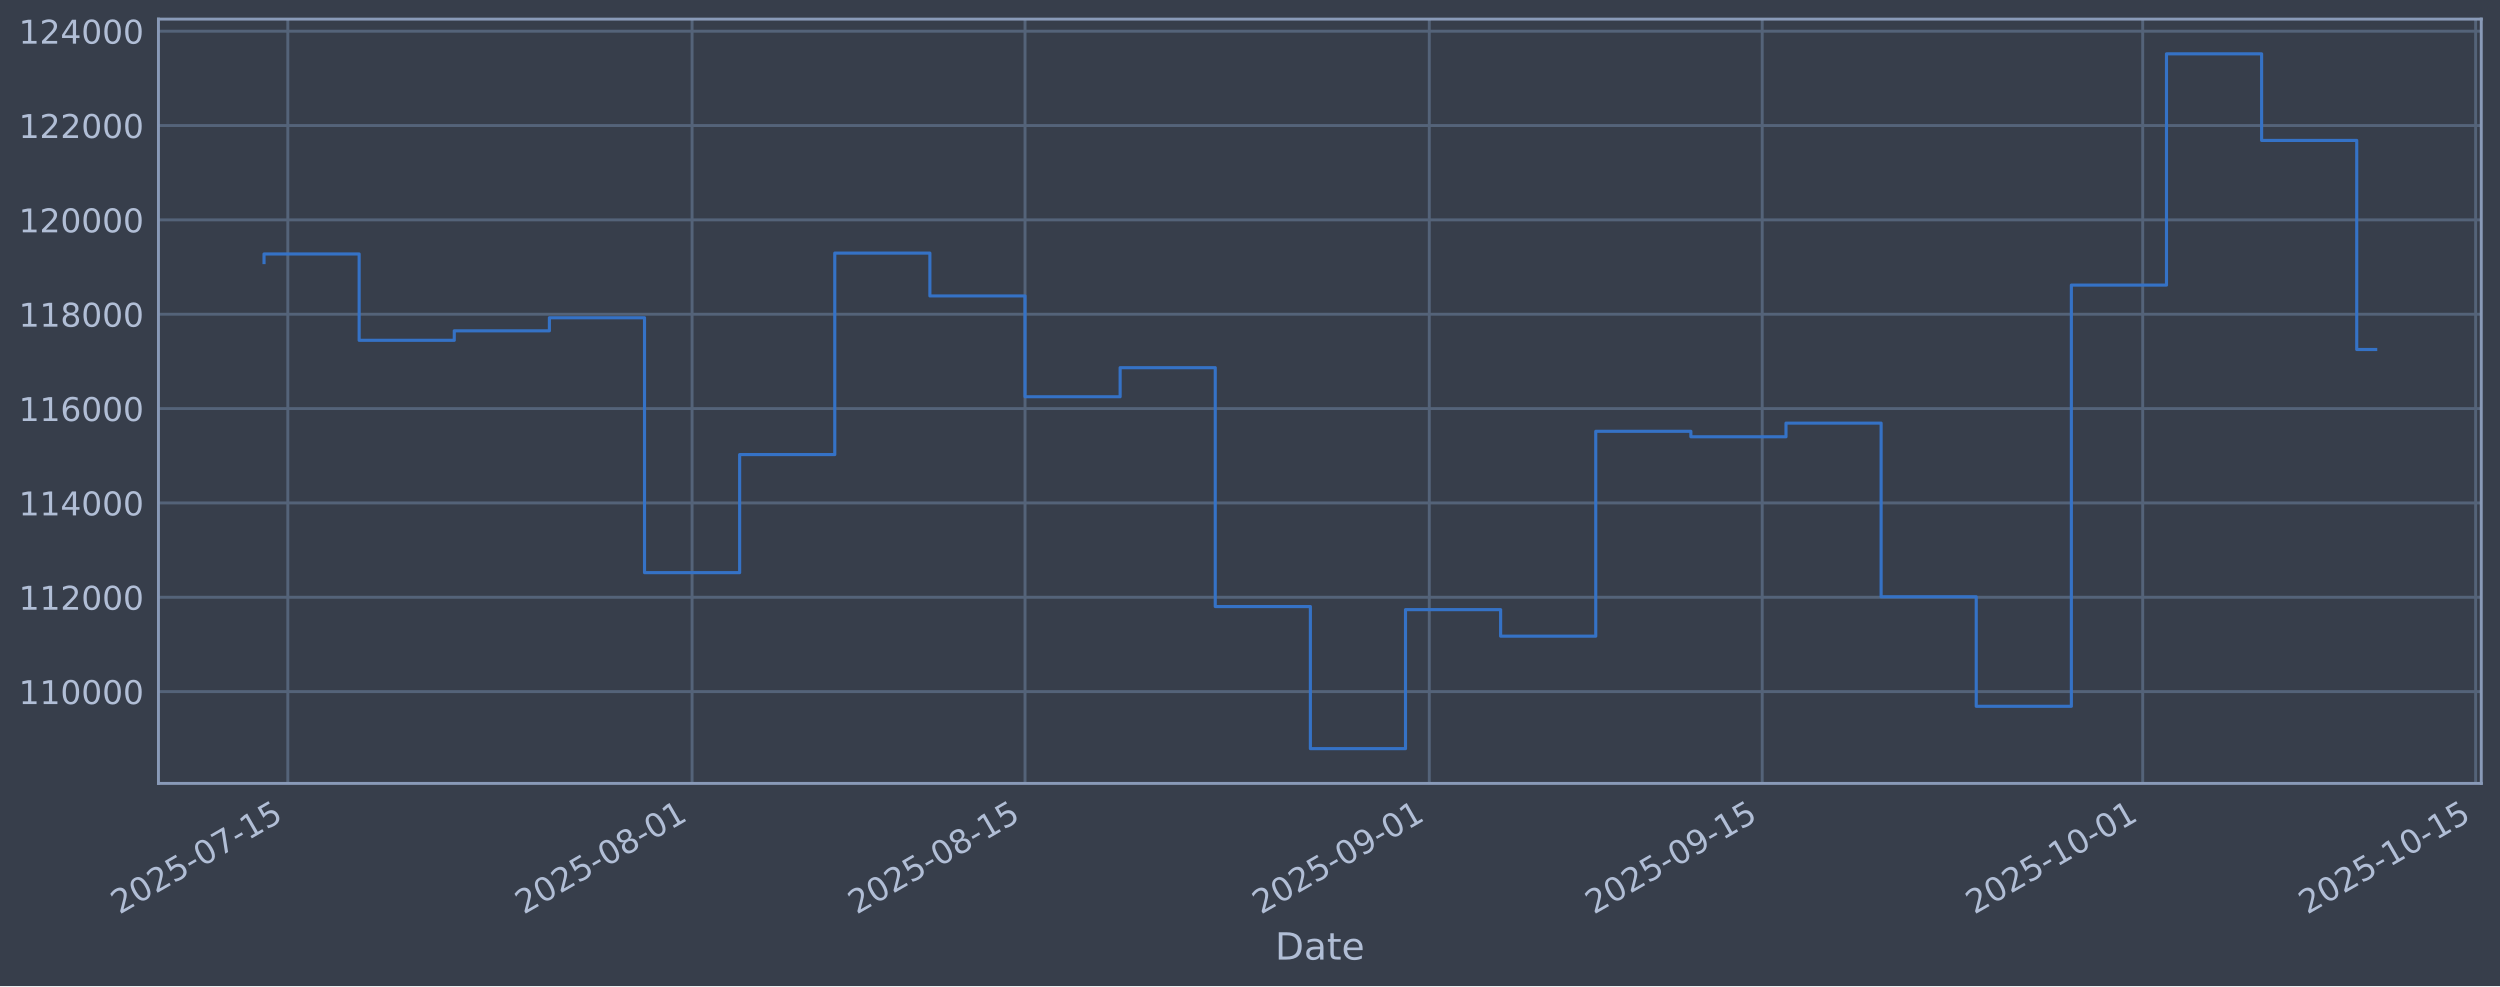
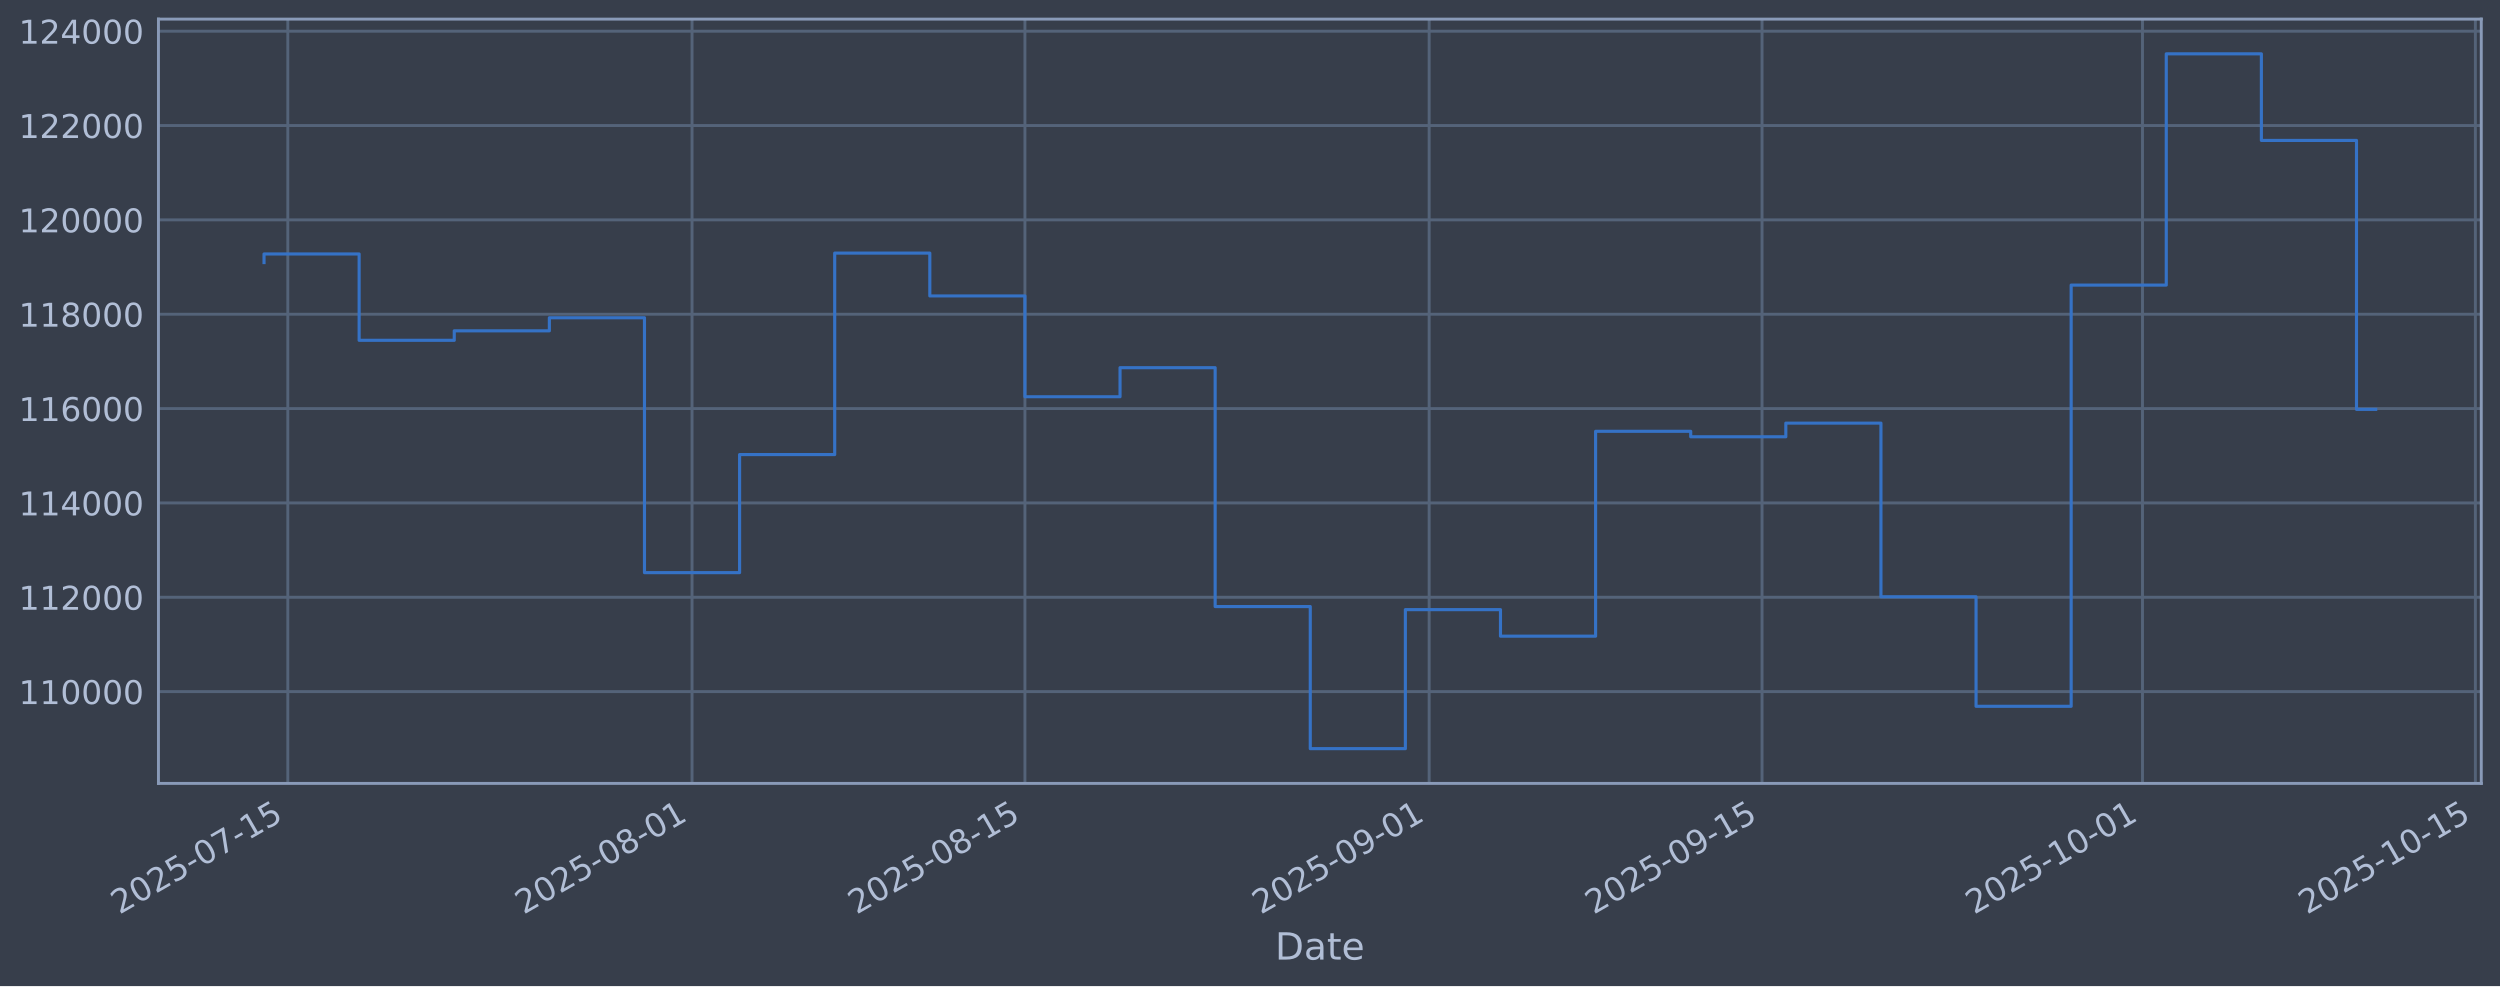
<svg xmlns="http://www.w3.org/2000/svg" xmlns:xlink="http://www.w3.org/1999/xlink" width="960.9pt" height="379.017pt" viewBox="0 0 960.9 379.017" version="1.1">
  <defs>
    <style type="text/css">*{stroke-linejoin: round; stroke-linecap: butt}</style>
  </defs>
  <g id="figure_1">
    <g id="patch_1">
      <path d="M 0 379.017  L 960.9 379.017  L 960.9 0  L 0 0  z " style="fill: #373e4b" />
    </g>
    <g id="axes_1">
      <g id="patch_2">
        <path d="M 60.901 301.107  L 953.701 301.107  L 953.701 7.347  L 60.901 7.347  z " style="fill: #373e4b" />
      </g>
      <g id="matplotlib.axis_1">
        <g id="xtick_1">
          <g id="line2d_1">
-             <path d="M 110.623 301.107  L 110.623 7.347  " clip-path="url(#p9a83d9e59e)" style="fill: none; stroke: #546379; stroke-width: 1.12; stroke-linecap: square" />
+             <path d="M 110.622 301.107  L 110.622 7.347  " clip-path="url(#p51e34cb218)" style="fill: none; stroke: #546379; stroke-width: 1.12; stroke-linecap: square" />
          </g>
          <g id="line2d_2" />
          <g id="text_1">
-             <g style="fill: #b1bed6" transform="translate(45.89714 351.6113) rotate(-30) scale(0.126 -0.126)">
+             <g style="fill: #b1bed6" transform="translate(45.89611 351.6113) rotate(-30) scale(0.126 -0.126)">
              <defs>
                <path id="DejaVuSans-32" d="M 1228 531  L 3431 531  L 3431 0  L 469 0  L 469 531  Q 828 903 1448 1529  Q 2069 2156 2228 2338  Q 2531 2678 2651 2914  Q 2772 3150 2772 3378  Q 2772 3750 2511 3984  Q 2250 4219 1831 4219  Q 1534 4219 1204 4116  Q 875 4013 500 3803  L 500 4441  Q 881 4594 1212 4672  Q 1544 4750 1819 4750  Q 2544 4750 2975 4387  Q 3406 4025 3406 3419  Q 3406 3131 3298 2873  Q 3191 2616 2906 2266  Q 2828 2175 2409 1742  Q 1991 1309 1228 531  z " transform="scale(0.015625)" />
                <path id="DejaVuSans-30" d="M 2034 4250  Q 1547 4250 1301 3770  Q 1056 3291 1056 2328  Q 1056 1369 1301 889  Q 1547 409 2034 409  Q 2525 409 2770 889  Q 3016 1369 3016 2328  Q 3016 3291 2770 3770  Q 2525 4250 2034 4250  z M 2034 4750  Q 2819 4750 3233 4129  Q 3647 3509 3647 2328  Q 3647 1150 3233 529  Q 2819 -91 2034 -91  Q 1250 -91 836 529  Q 422 1150 422 2328  Q 422 3509 836 4129  Q 1250 4750 2034 4750  z " transform="scale(0.015625)" />
                <path id="DejaVuSans-35" d="M 691 4666  L 3169 4666  L 3169 4134  L 1269 4134  L 1269 2991  Q 1406 3038 1543 3061  Q 1681 3084 1819 3084  Q 2600 3084 3056 2656  Q 3513 2228 3513 1497  Q 3513 744 3044 326  Q 2575 -91 1722 -91  Q 1428 -91 1123 -41  Q 819 9 494 109  L 494 744  Q 775 591 1075 516  Q 1375 441 1709 441  Q 2250 441 2565 725  Q 2881 1009 2881 1497  Q 2881 1984 2565 2268  Q 2250 2553 1709 2553  Q 1456 2553 1204 2497  Q 953 2441 691 2322  L 691 4666  z " transform="scale(0.015625)" />
                <path id="DejaVuSans-2d" d="M 313 2009  L 1997 2009  L 1997 1497  L 313 1497  L 313 2009  z " transform="scale(0.015625)" />
                <path id="DejaVuSans-37" d="M 525 4666  L 3525 4666  L 3525 4397  L 1831 0  L 1172 0  L 2766 4134  L 525 4134  L 525 4666  z " transform="scale(0.015625)" />
                <path id="DejaVuSans-31" d="M 794 531  L 1825 531  L 1825 4091  L 703 3866  L 703 4441  L 1819 4666  L 2450 4666  L 2450 531  L 3481 531  L 3481 0  L 794 0  L 794 531  z " transform="scale(0.015625)" />
              </defs>
              <use xlink:href="#DejaVuSans-32" />
              <use xlink:href="#DejaVuSans-30" transform="translate(63.62305 0)" />
              <use xlink:href="#DejaVuSans-32" transform="translate(127.2461 0)" />
              <use xlink:href="#DejaVuSans-35" transform="translate(190.8691 0)" />
              <use xlink:href="#DejaVuSans-2d" transform="translate(254.4922 0)" />
              <use xlink:href="#DejaVuSans-30" transform="translate(290.5762 0)" />
              <use xlink:href="#DejaVuSans-37" transform="translate(354.1992 0)" />
              <use xlink:href="#DejaVuSans-2d" transform="translate(417.8223 0)" />
              <use xlink:href="#DejaVuSans-31" transform="translate(453.9062 0)" />
              <use xlink:href="#DejaVuSans-35" transform="translate(517.5293 0)" />
            </g>
          </g>
        </g>
        <g id="xtick_2">
          <g id="line2d_3">
-             <path d="M 266.008 301.107  L 266.008 7.347  " clip-path="url(#p9a83d9e59e)" style="fill: none; stroke: #546379; stroke-width: 1.12; stroke-linecap: square" />
+             <path d="M 265.99 301.107  L 265.99 7.347  " clip-path="url(#p51e34cb218)" style="fill: none; stroke: #546379; stroke-width: 1.12; stroke-linecap: square" />
          </g>
          <g id="line2d_4" />
          <g id="text_2">
-             <g style="fill: #b1bed6" transform="translate(201.2828 351.6113) rotate(-30) scale(0.126 -0.126)">
+             <g style="fill: #b1bed6" transform="translate(201.2642 351.6113) rotate(-30) scale(0.126 -0.126)">
              <defs>
                <path id="DejaVuSans-38" d="M 2034 2216  Q 1584 2216 1326 1975  Q 1069 1734 1069 1313  Q 1069 891 1326 650  Q 1584 409 2034 409  Q 2484 409 2743 651  Q 3003 894 3003 1313  Q 3003 1734 2745 1975  Q 2488 2216 2034 2216  z M 1403 2484  Q 997 2584 770 2862  Q 544 3141 544 3541  Q 544 4100 942 4425  Q 1341 4750 2034 4750  Q 2731 4750 3128 4425  Q 3525 4100 3525 3541  Q 3525 3141 3298 2862  Q 3072 2584 2669 2484  Q 3125 2378 3379 2068  Q 3634 1759 3634 1313  Q 3634 634 3220 271  Q 2806 -91 2034 -91  Q 1263 -91 848 271  Q 434 634 434 1313  Q 434 1759 690 2068  Q 947 2378 1403 2484  z M 1172 3481  Q 1172 3119 1398 2916  Q 1625 2713 2034 2713  Q 2441 2713 2670 2916  Q 2900 3119 2900 3481  Q 2900 3844 2670 4047  Q 2441 4250 2034 4250  Q 1625 4250 1398 4047  Q 1172 3844 1172 3481  z " transform="scale(0.015625)" />
              </defs>
              <use xlink:href="#DejaVuSans-32" />
              <use xlink:href="#DejaVuSans-30" transform="translate(63.62305 0)" />
              <use xlink:href="#DejaVuSans-32" transform="translate(127.2461 0)" />
              <use xlink:href="#DejaVuSans-35" transform="translate(190.8691 0)" />
              <use xlink:href="#DejaVuSans-2d" transform="translate(254.4922 0)" />
              <use xlink:href="#DejaVuSans-30" transform="translate(290.5762 0)" />
              <use xlink:href="#DejaVuSans-38" transform="translate(354.1992 0)" />
              <use xlink:href="#DejaVuSans-2d" transform="translate(417.8223 0)" />
              <use xlink:href="#DejaVuSans-30" transform="translate(453.9062 0)" />
              <use xlink:href="#DejaVuSans-31" transform="translate(517.5293 0)" />
            </g>
          </g>
        </g>
        <g id="xtick_3">
          <g id="line2d_5">
-             <path d="M 393.973 301.107  L 393.973 7.347  " clip-path="url(#p9a83d9e59e)" style="fill: none; stroke: #546379; stroke-width: 1.12; stroke-linecap: square" />
+             <path d="M 393.94 301.107  L 393.94 7.347  " clip-path="url(#p51e34cb218)" style="fill: none; stroke: #546379; stroke-width: 1.12; stroke-linecap: square" />
          </g>
          <g id="line2d_6" />
          <g id="text_3">
-             <g style="fill: #b1bed6" transform="translate(329.2475 351.6113) rotate(-30) scale(0.126 -0.126)">
+             <g style="fill: #b1bed6" transform="translate(329.2145 351.6113) rotate(-30) scale(0.126 -0.126)">
              <use xlink:href="#DejaVuSans-32" />
              <use xlink:href="#DejaVuSans-30" transform="translate(63.62305 0)" />
              <use xlink:href="#DejaVuSans-32" transform="translate(127.2461 0)" />
              <use xlink:href="#DejaVuSans-35" transform="translate(190.8691 0)" />
              <use xlink:href="#DejaVuSans-2d" transform="translate(254.4922 0)" />
              <use xlink:href="#DejaVuSans-30" transform="translate(290.5762 0)" />
              <use xlink:href="#DejaVuSans-38" transform="translate(354.1992 0)" />
              <use xlink:href="#DejaVuSans-2d" transform="translate(417.8223 0)" />
              <use xlink:href="#DejaVuSans-31" transform="translate(453.9062 0)" />
              <use xlink:href="#DejaVuSans-35" transform="translate(517.5293 0)" />
            </g>
          </g>
        </g>
        <g id="xtick_4">
          <g id="line2d_7">
-             <path d="M 549.359 301.107  L 549.359 7.347  " clip-path="url(#p9a83d9e59e)" style="fill: none; stroke: #546379; stroke-width: 1.12; stroke-linecap: square" />
+             <path d="M 549.308 301.107  L 549.308 7.347  " clip-path="url(#p51e34cb218)" style="fill: none; stroke: #546379; stroke-width: 1.12; stroke-linecap: square" />
          </g>
          <g id="line2d_8" />
          <g id="text_4">
-             <g style="fill: #b1bed6" transform="translate(484.6332 351.6113) rotate(-30) scale(0.126 -0.126)">
+             <g style="fill: #b1bed6" transform="translate(484.5826 351.6113) rotate(-30) scale(0.126 -0.126)">
              <defs>
                <path id="DejaVuSans-39" d="M 703 97  L 703 672  Q 941 559 1184 500  Q 1428 441 1663 441  Q 2288 441 2617 861  Q 2947 1281 2994 2138  Q 2813 1869 2534 1725  Q 2256 1581 1919 1581  Q 1219 1581 811 2004  Q 403 2428 403 3163  Q 403 3881 828 4315  Q 1253 4750 1959 4750  Q 2769 4750 3195 4129  Q 3622 3509 3622 2328  Q 3622 1225 3098 567  Q 2575 -91 1691 -91  Q 1453 -91 1209 -44  Q 966 3 703 97  z M 1959 2075  Q 2384 2075 2632 2365  Q 2881 2656 2881 3163  Q 2881 3666 2632 3958  Q 2384 4250 1959 4250  Q 1534 4250 1286 3958  Q 1038 3666 1038 3163  Q 1038 2656 1286 2365  Q 1534 2075 1959 2075  z " transform="scale(0.015625)" />
              </defs>
              <use xlink:href="#DejaVuSans-32" />
              <use xlink:href="#DejaVuSans-30" transform="translate(63.62305 0)" />
              <use xlink:href="#DejaVuSans-32" transform="translate(127.2461 0)" />
              <use xlink:href="#DejaVuSans-35" transform="translate(190.8691 0)" />
              <use xlink:href="#DejaVuSans-2d" transform="translate(254.4922 0)" />
              <use xlink:href="#DejaVuSans-30" transform="translate(290.5762 0)" />
              <use xlink:href="#DejaVuSans-39" transform="translate(354.1992 0)" />
              <use xlink:href="#DejaVuSans-2d" transform="translate(417.8223 0)" />
              <use xlink:href="#DejaVuSans-30" transform="translate(453.9062 0)" />
              <use xlink:href="#DejaVuSans-31" transform="translate(517.5293 0)" />
            </g>
          </g>
        </g>
        <g id="xtick_5">
          <g id="line2d_9">
-             <path d="M 677.323 301.107  L 677.323 7.347  " clip-path="url(#p9a83d9e59e)" style="fill: none; stroke: #546379; stroke-width: 1.12; stroke-linecap: square" />
+             <path d="M 677.258 301.107  L 677.258 7.347  " clip-path="url(#p51e34cb218)" style="fill: none; stroke: #546379; stroke-width: 1.12; stroke-linecap: square" />
          </g>
          <g id="line2d_10" />
          <g id="text_5">
-             <g style="fill: #b1bed6" transform="translate(612.5978 351.6113) rotate(-30) scale(0.126 -0.126)">
+             <g style="fill: #b1bed6" transform="translate(612.5328 351.6113) rotate(-30) scale(0.126 -0.126)">
              <use xlink:href="#DejaVuSans-32" />
              <use xlink:href="#DejaVuSans-30" transform="translate(63.62305 0)" />
              <use xlink:href="#DejaVuSans-32" transform="translate(127.2461 0)" />
              <use xlink:href="#DejaVuSans-35" transform="translate(190.8691 0)" />
              <use xlink:href="#DejaVuSans-2d" transform="translate(254.4922 0)" />
              <use xlink:href="#DejaVuSans-30" transform="translate(290.5762 0)" />
              <use xlink:href="#DejaVuSans-39" transform="translate(354.1992 0)" />
              <use xlink:href="#DejaVuSans-2d" transform="translate(417.8223 0)" />
              <use xlink:href="#DejaVuSans-31" transform="translate(453.9062 0)" />
              <use xlink:href="#DejaVuSans-35" transform="translate(517.5293 0)" />
            </g>
          </g>
        </g>
        <g id="xtick_6">
          <g id="line2d_11">
-             <path d="M 823.569 301.107  L 823.569 7.347  " clip-path="url(#p9a83d9e59e)" style="fill: none; stroke: #546379; stroke-width: 1.12; stroke-linecap: square" />
+             <path d="M 823.487 301.107  L 823.487 7.347  " clip-path="url(#p51e34cb218)" style="fill: none; stroke: #546379; stroke-width: 1.12; stroke-linecap: square" />
          </g>
          <g id="line2d_12" />
          <g id="text_6">
-             <g style="fill: #b1bed6" transform="translate(758.8432 351.6113) rotate(-30) scale(0.126 -0.126)">
+             <g style="fill: #b1bed6" transform="translate(758.7617 351.6113) rotate(-30) scale(0.126 -0.126)">
              <use xlink:href="#DejaVuSans-32" />
              <use xlink:href="#DejaVuSans-30" transform="translate(63.62305 0)" />
              <use xlink:href="#DejaVuSans-32" transform="translate(127.2461 0)" />
              <use xlink:href="#DejaVuSans-35" transform="translate(190.8691 0)" />
              <use xlink:href="#DejaVuSans-2d" transform="translate(254.4922 0)" />
              <use xlink:href="#DejaVuSans-31" transform="translate(290.5762 0)" />
              <use xlink:href="#DejaVuSans-30" transform="translate(354.1992 0)" />
              <use xlink:href="#DejaVuSans-2d" transform="translate(417.8223 0)" />
              <use xlink:href="#DejaVuSans-30" transform="translate(453.9062 0)" />
              <use xlink:href="#DejaVuSans-31" transform="translate(517.5293 0)" />
            </g>
          </g>
        </g>
        <g id="xtick_7">
          <g id="line2d_13">
-             <path d="M 951.533 301.107  L 951.533 7.347  " clip-path="url(#p9a83d9e59e)" style="fill: none; stroke: #546379; stroke-width: 1.12; stroke-linecap: square" />
+             <path d="M 951.437 301.107  L 951.437 7.347  " clip-path="url(#p51e34cb218)" style="fill: none; stroke: #546379; stroke-width: 1.12; stroke-linecap: square" />
          </g>
          <g id="line2d_14" />
          <g id="text_7">
-             <g style="fill: #b1bed6" transform="translate(886.8079 351.6113) rotate(-30) scale(0.126 -0.126)">
+             <g style="fill: #b1bed6" transform="translate(886.7119 351.6113) rotate(-30) scale(0.126 -0.126)">
              <use xlink:href="#DejaVuSans-32" />
              <use xlink:href="#DejaVuSans-30" transform="translate(63.62305 0)" />
              <use xlink:href="#DejaVuSans-32" transform="translate(127.2461 0)" />
              <use xlink:href="#DejaVuSans-35" transform="translate(190.8691 0)" />
              <use xlink:href="#DejaVuSans-2d" transform="translate(254.4922 0)" />
              <use xlink:href="#DejaVuSans-31" transform="translate(290.5762 0)" />
              <use xlink:href="#DejaVuSans-30" transform="translate(354.1992 0)" />
              <use xlink:href="#DejaVuSans-2d" transform="translate(417.8223 0)" />
              <use xlink:href="#DejaVuSans-31" transform="translate(453.9062 0)" />
              <use xlink:href="#DejaVuSans-35" transform="translate(517.5293 0)" />
            </g>
          </g>
        </g>
        <g id="text_8">
          <g style="fill: #b1bed6" transform="translate(490.0914 368.8224) scale(0.144 -0.144)">
            <defs>
              <path id="DejaVuSans-44" d="M 1259 4147  L 1259 519  L 2022 519  Q 2988 519 3436 956  Q 3884 1394 3884 2338  Q 3884 3275 3436 3711  Q 2988 4147 2022 4147  L 1259 4147  z M 628 4666  L 1925 4666  Q 3281 4666 3915 4102  Q 4550 3538 4550 2338  Q 4550 1131 3912 565  Q 3275 0 1925 0  L 628 0  L 628 4666  z " transform="scale(0.015625)" />
              <path id="DejaVuSans-61" d="M 2194 1759  Q 1497 1759 1228 1600  Q 959 1441 959 1056  Q 959 750 1161 570  Q 1363 391 1709 391  Q 2188 391 2477 730  Q 2766 1069 2766 1631  L 2766 1759  L 2194 1759  z M 3341 1997  L 3341 0  L 2766 0  L 2766 531  Q 2569 213 2275 61  Q 1981 -91 1556 -91  Q 1019 -91 701 211  Q 384 513 384 1019  Q 384 1609 779 1909  Q 1175 2209 1959 2209  L 2766 2209  L 2766 2266  Q 2766 2663 2505 2880  Q 2244 3097 1772 3097  Q 1472 3097 1187 3025  Q 903 2953 641 2809  L 641 3341  Q 956 3463 1253 3523  Q 1550 3584 1831 3584  Q 2591 3584 2966 3190  Q 3341 2797 3341 1997  z " transform="scale(0.015625)" />
              <path id="DejaVuSans-74" d="M 1172 4494  L 1172 3500  L 2356 3500  L 2356 3053  L 1172 3053  L 1172 1153  Q 1172 725 1289 603  Q 1406 481 1766 481  L 2356 481  L 2356 0  L 1766 0  Q 1100 0 847 248  Q 594 497 594 1153  L 594 3053  L 172 3053  L 172 3500  L 594 3500  L 594 4494  L 1172 4494  z " transform="scale(0.015625)" />
              <path id="DejaVuSans-65" d="M 3597 1894  L 3597 1613  L 953 1613  Q 991 1019 1311 708  Q 1631 397 2203 397  Q 2534 397 2845 478  Q 3156 559 3463 722  L 3463 178  Q 3153 47 2828 -22  Q 2503 -91 2169 -91  Q 1331 -91 842 396  Q 353 884 353 1716  Q 353 2575 817 3079  Q 1281 3584 2069 3584  Q 2775 3584 3186 3129  Q 3597 2675 3597 1894  z M 3022 2063  Q 3016 2534 2758 2815  Q 2500 3097 2075 3097  Q 1594 3097 1305 2825  Q 1016 2553 972 2059  L 3022 2063  z " transform="scale(0.015625)" />
            </defs>
            <use xlink:href="#DejaVuSans-44" />
            <use xlink:href="#DejaVuSans-61" transform="translate(77.00195 0)" />
            <use xlink:href="#DejaVuSans-74" transform="translate(138.2812 0)" />
            <use xlink:href="#DejaVuSans-65" transform="translate(177.4902 0)" />
          </g>
        </g>
      </g>
      <g id="matplotlib.axis_2">
        <g id="ytick_1">
          <g id="line2d_15">
-             <path d="M 60.901 265.829  L 953.701 265.829  " clip-path="url(#p9a83d9e59e)" style="fill: none; stroke: #546379; stroke-width: 1.12; stroke-linecap: square" />
+             <path d="M 60.901 265.829  L 953.701 265.829  " clip-path="url(#p51e34cb218)" style="fill: none; stroke: #546379; stroke-width: 1.12; stroke-linecap: square" />
          </g>
          <g id="line2d_16" />
          <g id="text_9">
            <g style="fill: #b1bed6" transform="translate(7.2 270.6164) scale(0.126 -0.126)">
              <use xlink:href="#DejaVuSans-31" />
              <use xlink:href="#DejaVuSans-31" transform="translate(63.62305 0)" />
              <use xlink:href="#DejaVuSans-30" transform="translate(127.2461 0)" />
              <use xlink:href="#DejaVuSans-30" transform="translate(190.8691 0)" />
              <use xlink:href="#DejaVuSans-30" transform="translate(254.4922 0)" />
              <use xlink:href="#DejaVuSans-30" transform="translate(318.1152 0)" />
            </g>
          </g>
        </g>
        <g id="ytick_2">
          <g id="line2d_17">
-             <path d="M 60.901 229.566  L 953.701 229.566  " clip-path="url(#p9a83d9e59e)" style="fill: none; stroke: #546379; stroke-width: 1.12; stroke-linecap: square" />
+             <path d="M 60.901 229.566  L 953.701 229.566  " clip-path="url(#p51e34cb218)" style="fill: none; stroke: #546379; stroke-width: 1.12; stroke-linecap: square" />
          </g>
          <g id="line2d_18" />
          <g id="text_10">
            <g style="fill: #b1bed6" transform="translate(7.2 234.3532) scale(0.126 -0.126)">
              <use xlink:href="#DejaVuSans-31" />
              <use xlink:href="#DejaVuSans-31" transform="translate(63.62305 0)" />
              <use xlink:href="#DejaVuSans-32" transform="translate(127.2461 0)" />
              <use xlink:href="#DejaVuSans-30" transform="translate(190.8691 0)" />
              <use xlink:href="#DejaVuSans-30" transform="translate(254.4922 0)" />
              <use xlink:href="#DejaVuSans-30" transform="translate(318.1152 0)" />
            </g>
          </g>
        </g>
        <g id="ytick_3">
          <g id="line2d_19">
-             <path d="M 60.901 193.303  L 953.701 193.303  " clip-path="url(#p9a83d9e59e)" style="fill: none; stroke: #546379; stroke-width: 1.12; stroke-linecap: square" />
+             <path d="M 60.901 193.303  L 953.701 193.303  " clip-path="url(#p51e34cb218)" style="fill: none; stroke: #546379; stroke-width: 1.12; stroke-linecap: square" />
          </g>
          <g id="line2d_20" />
          <g id="text_11">
            <g style="fill: #b1bed6" transform="translate(7.2 198.09) scale(0.126 -0.126)">
              <defs>
                <path id="DejaVuSans-34" d="M 2419 4116  L 825 1625  L 2419 1625  L 2419 4116  z M 2253 4666  L 3047 4666  L 3047 1625  L 3713 1625  L 3713 1100  L 3047 1100  L 3047 0  L 2419 0  L 2419 1100  L 313 1100  L 313 1709  L 2253 4666  z " transform="scale(0.015625)" />
              </defs>
              <use xlink:href="#DejaVuSans-31" />
              <use xlink:href="#DejaVuSans-31" transform="translate(63.62305 0)" />
              <use xlink:href="#DejaVuSans-34" transform="translate(127.2461 0)" />
              <use xlink:href="#DejaVuSans-30" transform="translate(190.8691 0)" />
              <use xlink:href="#DejaVuSans-30" transform="translate(254.4922 0)" />
              <use xlink:href="#DejaVuSans-30" transform="translate(318.1152 0)" />
            </g>
          </g>
        </g>
        <g id="ytick_4">
          <g id="line2d_21">
-             <path d="M 60.901 157.04  L 953.701 157.04  " clip-path="url(#p9a83d9e59e)" style="fill: none; stroke: #546379; stroke-width: 1.12; stroke-linecap: square" />
+             <path d="M 60.901 157.04  L 953.701 157.04  " clip-path="url(#p51e34cb218)" style="fill: none; stroke: #546379; stroke-width: 1.12; stroke-linecap: square" />
          </g>
          <g id="line2d_22" />
          <g id="text_12">
            <g style="fill: #b1bed6" transform="translate(7.2 161.8268) scale(0.126 -0.126)">
              <defs>
                <path id="DejaVuSans-36" d="M 2113 2584  Q 1688 2584 1439 2293  Q 1191 2003 1191 1497  Q 1191 994 1439 701  Q 1688 409 2113 409  Q 2538 409 2786 701  Q 3034 994 3034 1497  Q 3034 2003 2786 2293  Q 2538 2584 2113 2584  z M 3366 4563  L 3366 3988  Q 3128 4100 2886 4159  Q 2644 4219 2406 4219  Q 1781 4219 1451 3797  Q 1122 3375 1075 2522  Q 1259 2794 1537 2939  Q 1816 3084 2150 3084  Q 2853 3084 3261 2657  Q 3669 2231 3669 1497  Q 3669 778 3244 343  Q 2819 -91 2113 -91  Q 1303 -91 875 529  Q 447 1150 447 2328  Q 447 3434 972 4092  Q 1497 4750 2381 4750  Q 2619 4750 2861 4703  Q 3103 4656 3366 4563  z " transform="scale(0.015625)" />
              </defs>
              <use xlink:href="#DejaVuSans-31" />
              <use xlink:href="#DejaVuSans-31" transform="translate(63.62305 0)" />
              <use xlink:href="#DejaVuSans-36" transform="translate(127.2461 0)" />
              <use xlink:href="#DejaVuSans-30" transform="translate(190.8691 0)" />
              <use xlink:href="#DejaVuSans-30" transform="translate(254.4922 0)" />
              <use xlink:href="#DejaVuSans-30" transform="translate(318.1152 0)" />
            </g>
          </g>
        </g>
        <g id="ytick_5">
          <g id="line2d_23">
-             <path d="M 60.901 120.777  L 953.701 120.777  " clip-path="url(#p9a83d9e59e)" style="fill: none; stroke: #546379; stroke-width: 1.12; stroke-linecap: square" />
+             <path d="M 60.901 120.777  L 953.701 120.777  " clip-path="url(#p51e34cb218)" style="fill: none; stroke: #546379; stroke-width: 1.12; stroke-linecap: square" />
          </g>
          <g id="line2d_24" />
          <g id="text_13">
            <g style="fill: #b1bed6" transform="translate(7.2 125.5636) scale(0.126 -0.126)">
              <use xlink:href="#DejaVuSans-31" />
              <use xlink:href="#DejaVuSans-31" transform="translate(63.62305 0)" />
              <use xlink:href="#DejaVuSans-38" transform="translate(127.2461 0)" />
              <use xlink:href="#DejaVuSans-30" transform="translate(190.8691 0)" />
              <use xlink:href="#DejaVuSans-30" transform="translate(254.4922 0)" />
              <use xlink:href="#DejaVuSans-30" transform="translate(318.1152 0)" />
            </g>
          </g>
        </g>
        <g id="ytick_6">
          <g id="line2d_25">
-             <path d="M 60.901 84.513  L 953.701 84.513  " clip-path="url(#p9a83d9e59e)" style="fill: none; stroke: #546379; stroke-width: 1.12; stroke-linecap: square" />
+             <path d="M 60.901 84.513  L 953.701 84.513  " clip-path="url(#p51e34cb218)" style="fill: none; stroke: #546379; stroke-width: 1.12; stroke-linecap: square" />
          </g>
          <g id="line2d_26" />
          <g id="text_14">
            <g style="fill: #b1bed6" transform="translate(7.2 89.30043) scale(0.126 -0.126)">
              <use xlink:href="#DejaVuSans-31" />
              <use xlink:href="#DejaVuSans-32" transform="translate(63.62305 0)" />
              <use xlink:href="#DejaVuSans-30" transform="translate(127.2461 0)" />
              <use xlink:href="#DejaVuSans-30" transform="translate(190.8691 0)" />
              <use xlink:href="#DejaVuSans-30" transform="translate(254.4922 0)" />
              <use xlink:href="#DejaVuSans-30" transform="translate(318.1152 0)" />
            </g>
          </g>
        </g>
        <g id="ytick_7">
          <g id="line2d_27">
-             <path d="M 60.901 48.25  L 953.701 48.25  " clip-path="url(#p9a83d9e59e)" style="fill: none; stroke: #546379; stroke-width: 1.12; stroke-linecap: square" />
+             <path d="M 60.901 48.25  L 953.701 48.25  " clip-path="url(#p51e34cb218)" style="fill: none; stroke: #546379; stroke-width: 1.12; stroke-linecap: square" />
          </g>
          <g id="line2d_28" />
          <g id="text_15">
            <g style="fill: #b1bed6" transform="translate(7.2 53.03723) scale(0.126 -0.126)">
              <use xlink:href="#DejaVuSans-31" />
              <use xlink:href="#DejaVuSans-32" transform="translate(63.62305 0)" />
              <use xlink:href="#DejaVuSans-32" transform="translate(127.2461 0)" />
              <use xlink:href="#DejaVuSans-30" transform="translate(190.8691 0)" />
              <use xlink:href="#DejaVuSans-30" transform="translate(254.4922 0)" />
              <use xlink:href="#DejaVuSans-30" transform="translate(318.1152 0)" />
            </g>
          </g>
        </g>
        <g id="ytick_8">
          <g id="line2d_29">
-             <path d="M 60.901 11.987  L 953.701 11.987  " clip-path="url(#p9a83d9e59e)" style="fill: none; stroke: #546379; stroke-width: 1.12; stroke-linecap: square" />
+             <path d="M 60.901 11.987  L 953.701 11.987  " clip-path="url(#p51e34cb218)" style="fill: none; stroke: #546379; stroke-width: 1.12; stroke-linecap: square" />
          </g>
          <g id="line2d_30" />
          <g id="text_16">
            <g style="fill: #b1bed6" transform="translate(7.2 16.77403) scale(0.126 -0.126)">
              <use xlink:href="#DejaVuSans-31" />
              <use xlink:href="#DejaVuSans-32" transform="translate(63.62305 0)" />
              <use xlink:href="#DejaVuSans-34" transform="translate(127.2461 0)" />
              <use xlink:href="#DejaVuSans-30" transform="translate(190.8691 0)" />
              <use xlink:href="#DejaVuSans-30" transform="translate(254.4922 0)" />
              <use xlink:href="#DejaVuSans-30" transform="translate(318.1152 0)" />
            </g>
          </g>
        </g>
      </g>
      <g id="line2d_31">
-         <path d="M 101.482 100.915  L 101.482 97.625  L 138.044 97.625  L 138.044 130.807  L 174.605 130.807  L 174.605 127.153  L 211.166 127.153  L 211.166 122.127  L 247.728 122.127  L 247.728 220.107  L 284.289 220.107  L 284.289 174.728  L 320.85 174.728  L 320.85 97.289  L 357.412 97.289  L 357.412 113.743  L 393.973 113.743  L 393.973 152.487  L 430.534 152.487  L 430.534 141.321  L 467.096 141.321  L 467.096 233.129  L 503.657 233.129  L 503.657 287.754  L 540.218 287.754  L 540.218 234.325  L 576.78 234.325  L 576.78 244.516  L 613.341 244.516  L 613.341 165.785  L 649.902 165.785  L 649.902 167.875  L 686.464 167.875  L 686.464 162.635  L 723.025 162.635  L 723.025 229.38  L 759.586 229.38  L 759.586 271.471  L 796.148 271.471  L 796.148 109.577  L 832.709 109.577  L 832.709 20.7  L 869.27 20.7  L 869.27 53.973  L 905.832 53.973  L 905.832 134.331  L 913.119 134.331  " clip-path="url(#p9a83d9e59e)" style="fill: none; stroke: #3572c6; stroke-width: 1.2; stroke-linecap: square" />
+         <path d="M 101.482 100.915  L 101.482 97.625  L 138.04 97.625  L 138.04 130.807  L 174.597 130.807  L 174.597 127.153  L 211.154 127.153  L 211.154 122.127  L 247.711 122.127  L 247.711 220.107  L 284.268 220.107  L 284.268 174.728  L 320.826 174.728  L 320.826 97.289  L 357.383 97.289  L 357.383 113.743  L 393.94 113.743  L 393.94 152.487  L 430.497 152.487  L 430.497 141.321  L 467.054 141.321  L 467.054 233.129  L 503.612 233.129  L 503.612 287.754  L 540.169 287.754  L 540.169 234.325  L 576.726 234.325  L 576.726 244.516  L 613.283 244.516  L 613.283 165.785  L 649.84 165.785  L 649.84 167.875  L 686.398 167.875  L 686.398 162.635  L 722.955 162.635  L 722.955 229.38  L 759.512 229.38  L 759.512 271.471  L 796.069 271.471  L 796.069 109.577  L 832.626 109.577  L 832.626 20.7  L 869.184 20.7  L 869.184 53.973  L 905.741 53.973  L 905.741 157.339  L 913.119 157.339  " clip-path="url(#p51e34cb218)" style="fill: none; stroke: #3572c6; stroke-width: 1.2; stroke-linecap: square" />
      </g>
      <g id="patch_3">
        <path d="M 60.901 301.107  L 60.901 7.347  " style="fill: none; stroke: #899ab8; stroke-width: 1.12; stroke-linejoin: miter; stroke-linecap: square" />
      </g>
      <g id="patch_4">
        <path d="M 953.701 301.107  L 953.701 7.347  " style="fill: none; stroke: #899ab8; stroke-width: 1.12; stroke-linejoin: miter; stroke-linecap: square" />
      </g>
      <g id="patch_5">
        <path d="M 60.901 301.107  L 953.701 301.107  " style="fill: none; stroke: #899ab8; stroke-width: 1.12; stroke-linejoin: miter; stroke-linecap: square" />
      </g>
      <g id="patch_6">
        <path d="M 60.901 7.347  L 953.701 7.347  " style="fill: none; stroke: #899ab8; stroke-width: 1.12; stroke-linejoin: miter; stroke-linecap: square" />
      </g>
    </g>
  </g>
  <defs>
-     <clipPath id="p9a83d9e59e">
+     <clipPath id="p51e34cb218">
      <rect x="60.901" y="7.347" width="892.8" height="293.76" />
    </clipPath>
  </defs>
</svg>
